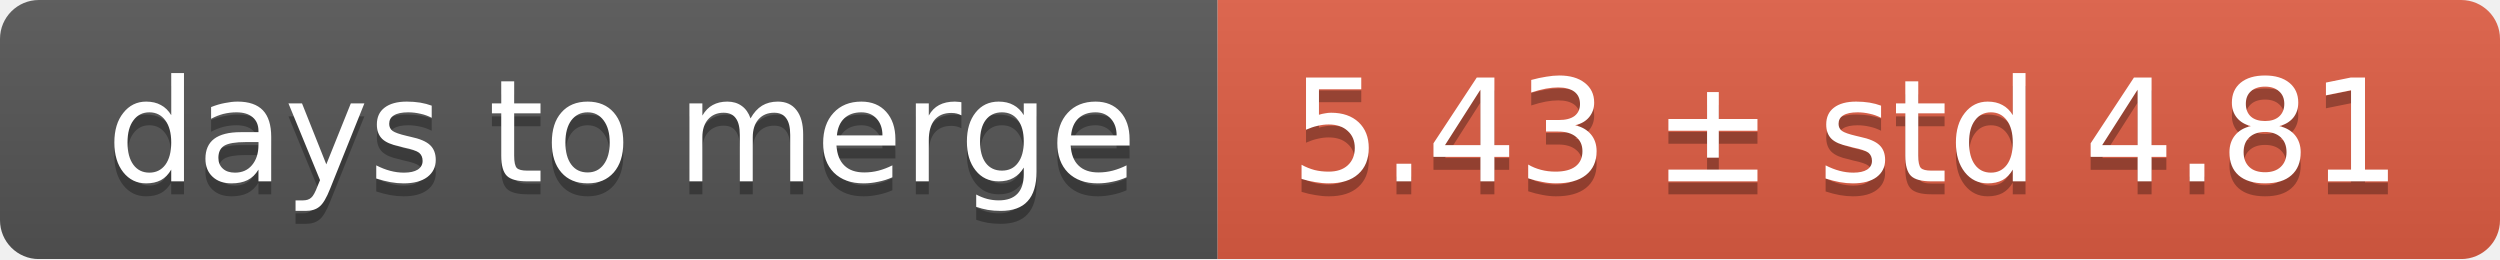
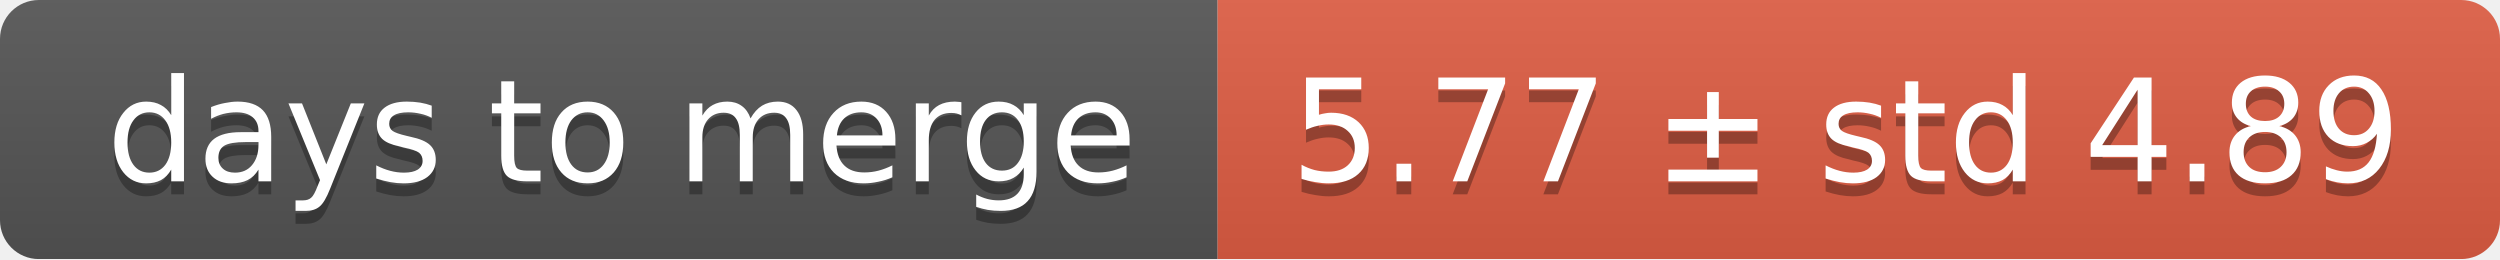
<svg xmlns="http://www.w3.org/2000/svg" width="193" height="20">
  <linearGradient id="smooth" x2="0" y2="100%">
    <stop offset="0" stop-color="#bbb" stop-opacity=".1" />
    <stop offset="1" stop-opacity=".1" />
  </linearGradient>
  <mask id="round">
    <rect width="193" height="20" rx="3" fill="#fff" />
  </mask>
  <g mask="url(#round)">
    <rect width="94" height="20" fill="#555" />
    <rect x="94" width="99" height="20" fill="#e05d44" />
    <rect width="193" height="20" fill="url(#smooth)" />
  </g>
  <g fill="#fff" text-anchor="middle" font-family="DejaVu Sans,Verdana,Geneva,sans-serif" font-size="11">
    <text x="48" y="15" fill="#010101" fill-opacity=".3">days to merge</text>
    <text x="48" y="14">days to merge</text>
-     <text x="142.5" y="15" fill="#010101" fill-opacity=".3">5.43 ± std 4.81</text>
-     <text x="142.5" y="14">5.43 ± std 4.81</text>
+     <text x="142.5" y="15" fill="#010101" fill-opacity=".3">5.77 ± std 4.89</text>
+     <text x="142.5" y="14">5.77 ± std 4.89</text>
  </g>
</svg>
